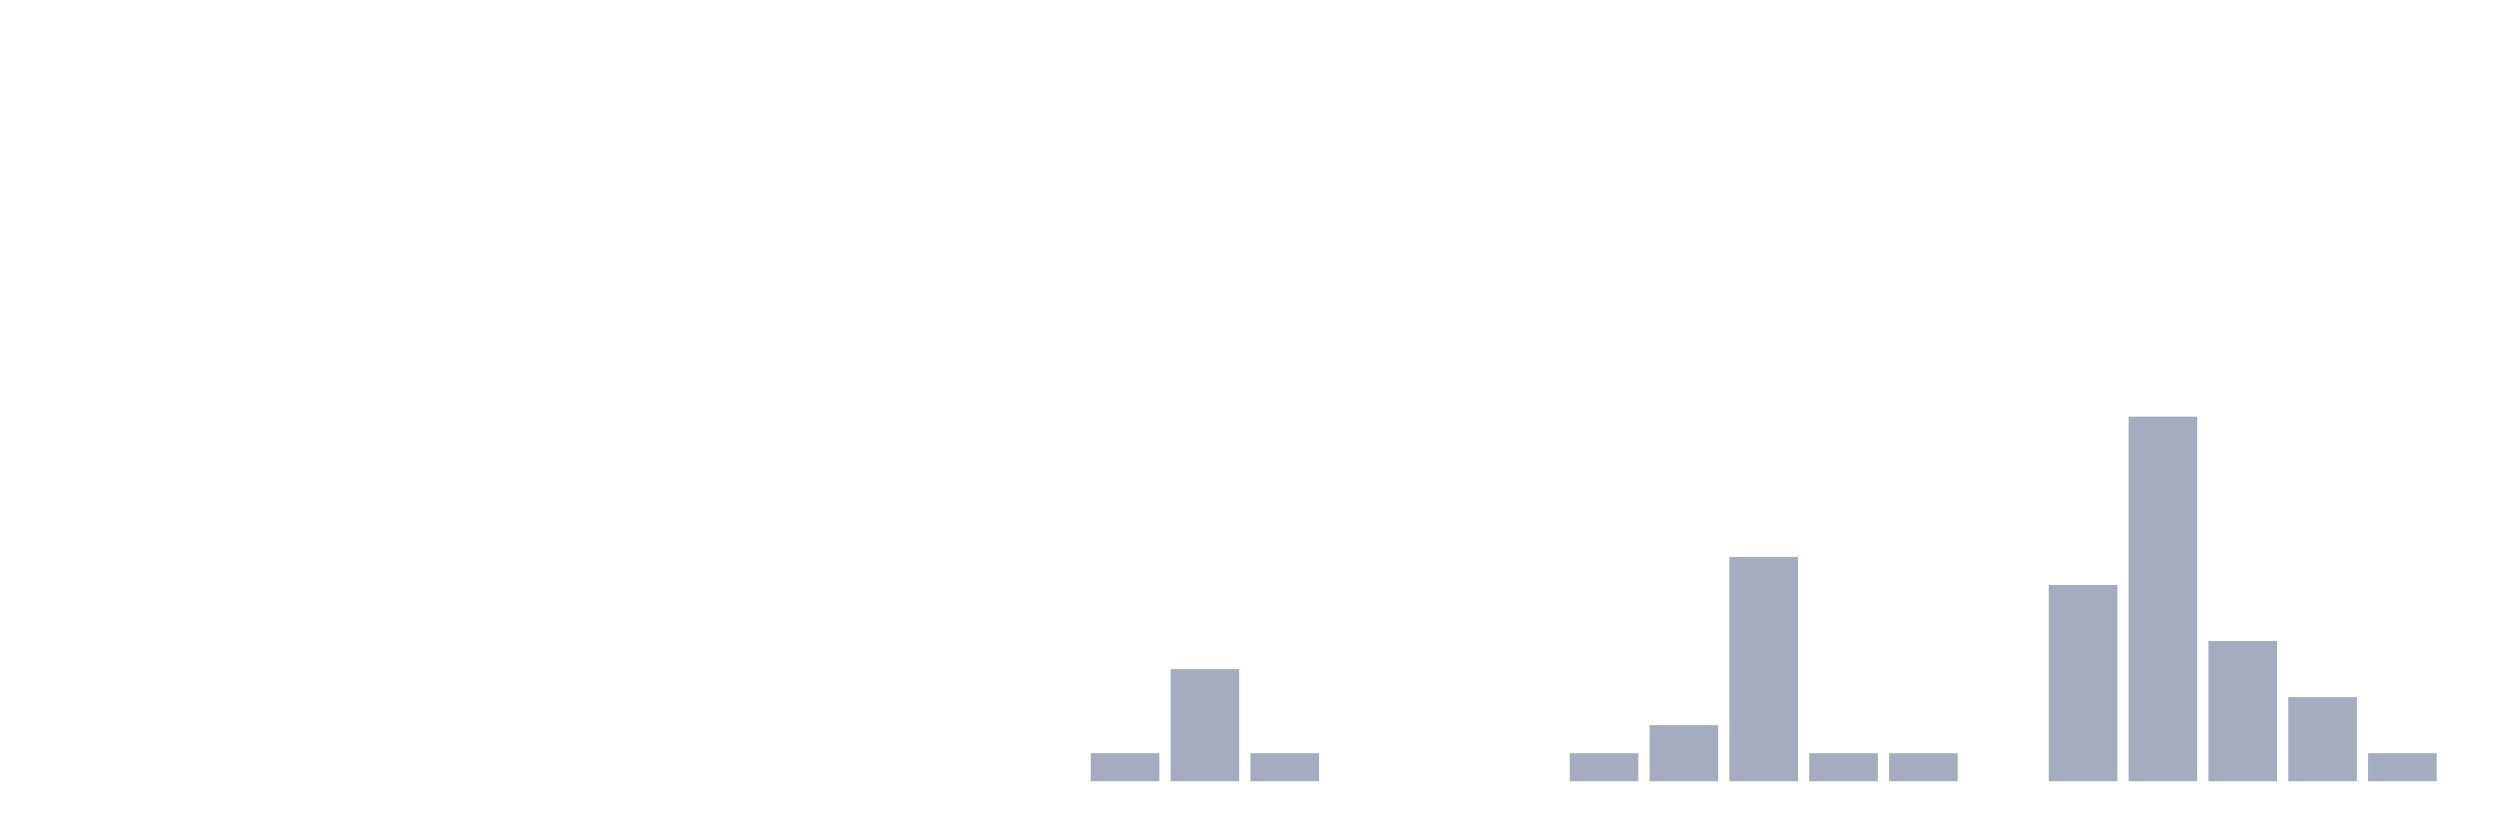
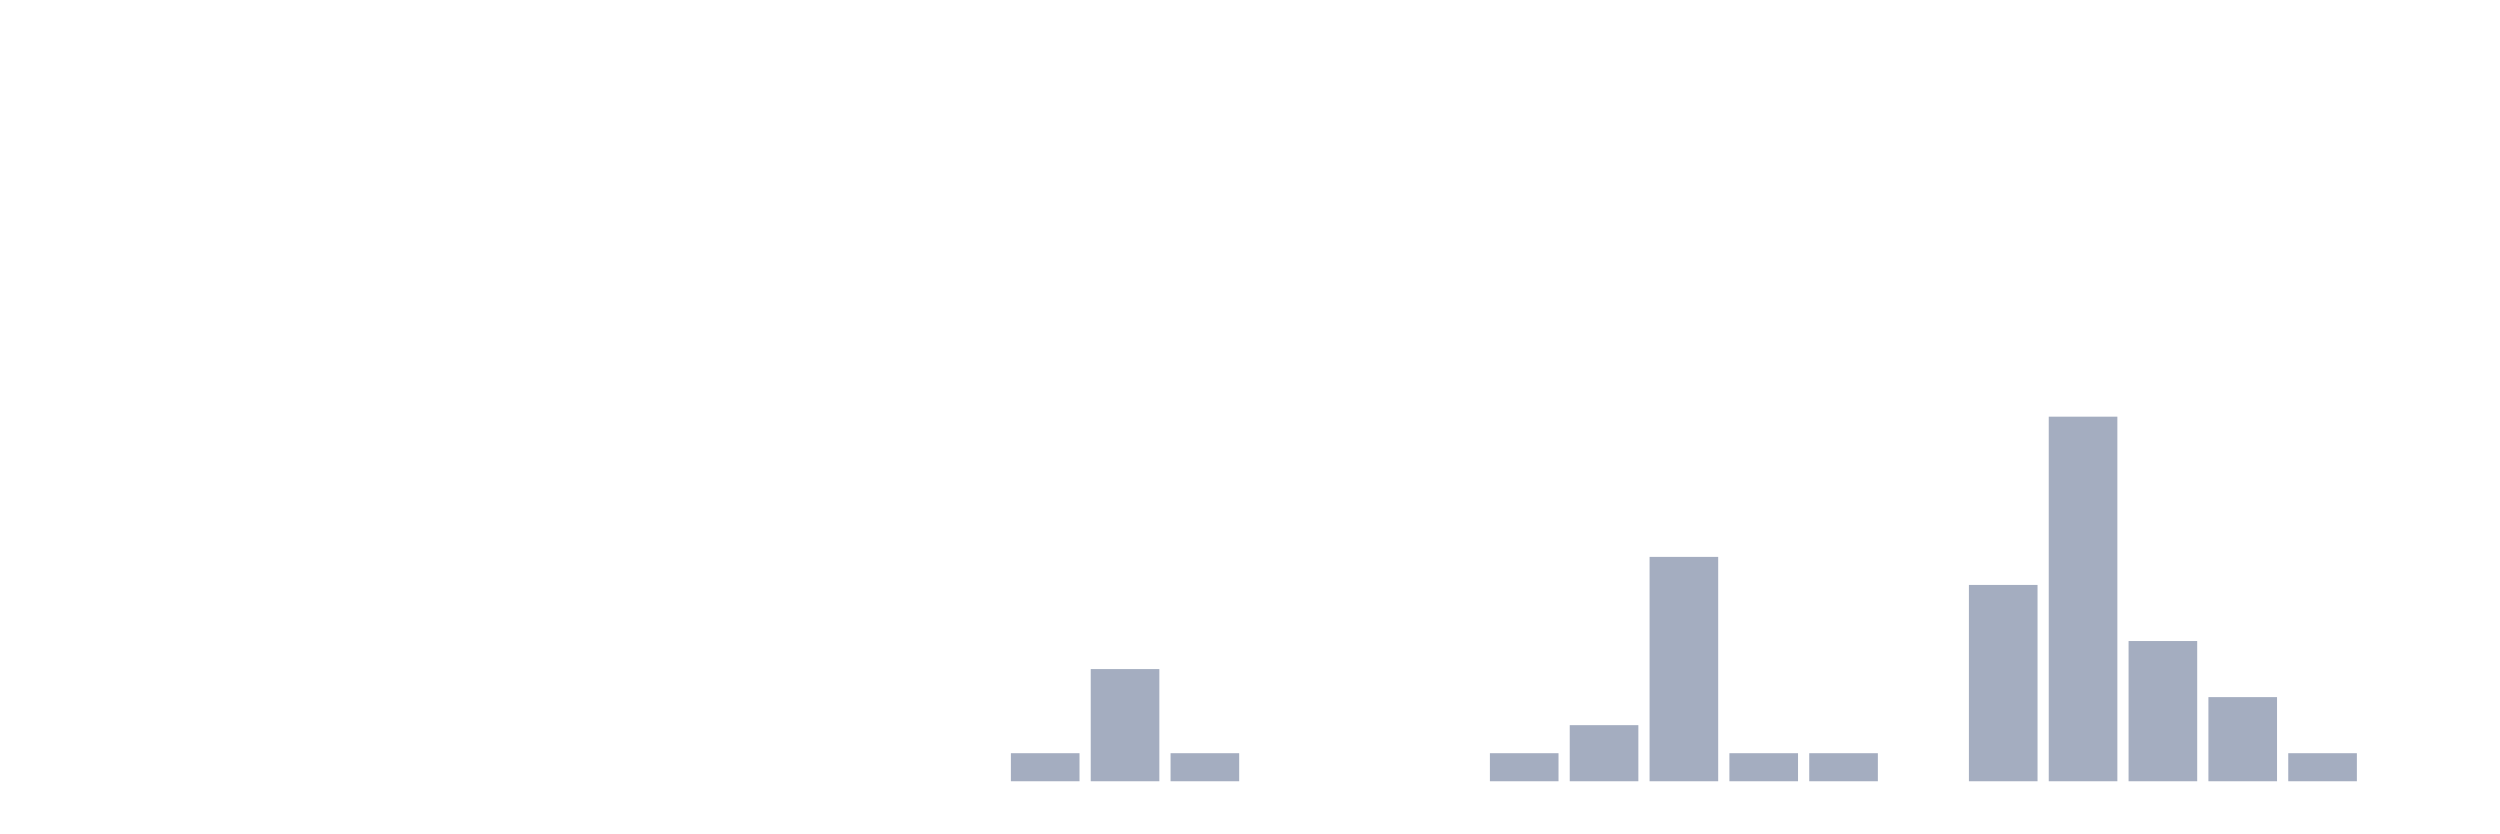
<svg xmlns="http://www.w3.org/2000/svg" viewBox="0 0 480 160">
  <g transform="translate(10,10)">
    <rect class="bar" x="0.153" width="13.175" y="140" height="0" fill="rgb(164,173,192)" />
    <rect class="bar" x="15.482" width="13.175" y="140" height="0" fill="rgb(164,173,192)" />
    <rect class="bar" x="30.81" width="13.175" y="140" height="0" fill="rgb(164,173,192)" />
    <rect class="bar" x="46.138" width="13.175" y="140" height="0" fill="rgb(164,173,192)" />
    <rect class="bar" x="61.466" width="13.175" y="140" height="0" fill="rgb(164,173,192)" />
    <rect class="bar" x="76.794" width="13.175" y="140" height="0" fill="rgb(164,173,192)" />
    <rect class="bar" x="92.123" width="13.175" y="140" height="0" fill="rgb(164,173,192)" />
    <rect class="bar" x="107.451" width="13.175" y="140" height="0" fill="rgb(164,173,192)" />
    <rect class="bar" x="122.779" width="13.175" y="140" height="0" fill="rgb(164,173,192)" />
    <rect class="bar" x="138.107" width="13.175" y="140" height="0" fill="rgb(164,173,192)" />
    <rect class="bar" x="153.436" width="13.175" y="140" height="0" fill="rgb(164,173,192)" />
    <rect class="bar" x="168.764" width="13.175" y="140" height="0" fill="rgb(164,173,192)" />
-     <rect class="bar" x="184.092" width="13.175" y="140" height="0" fill="rgb(164,173,192)" />
-     <rect class="bar" x="199.42" width="13.175" y="134.615" height="5.385" fill="rgb(164,173,192)" />
-     <rect class="bar" x="214.748" width="13.175" y="118.462" height="21.538" fill="rgb(164,173,192)" />
-     <rect class="bar" x="230.077" width="13.175" y="134.615" height="5.385" fill="rgb(164,173,192)" />
+     <rect class="bar" x="184.092" width="13.175" y="134.615" height="5.385" fill="rgb(164,173,192)" />
+     <rect class="bar" x="199.42" width="13.175" y="118.462" height="21.538" fill="rgb(164,173,192)" />
+     <rect class="bar" x="214.748" width="13.175" y="134.615" height="5.385" fill="rgb(164,173,192)" />
+     <rect class="bar" x="230.077" width="13.175" y="140" height="0" fill="rgb(164,173,192)" />
    <rect class="bar" x="245.405" width="13.175" y="140" height="0" fill="rgb(164,173,192)" />
    <rect class="bar" x="260.733" width="13.175" y="140" height="0" fill="rgb(164,173,192)" />
-     <rect class="bar" x="276.061" width="13.175" y="140" height="0" fill="rgb(164,173,192)" />
-     <rect class="bar" x="291.39" width="13.175" y="134.615" height="5.385" fill="rgb(164,173,192)" />
-     <rect class="bar" x="306.718" width="13.175" y="129.231" height="10.769" fill="rgb(164,173,192)" />
-     <rect class="bar" x="322.046" width="13.175" y="96.923" height="43.077" fill="rgb(164,173,192)" />
+     <rect class="bar" x="276.061" width="13.175" y="134.615" height="5.385" fill="rgb(164,173,192)" />
+     <rect class="bar" x="291.39" width="13.175" y="129.231" height="10.769" fill="rgb(164,173,192)" />
+     <rect class="bar" x="306.718" width="13.175" y="96.923" height="43.077" fill="rgb(164,173,192)" />
+     <rect class="bar" x="322.046" width="13.175" y="134.615" height="5.385" fill="rgb(164,173,192)" />
    <rect class="bar" x="337.374" width="13.175" y="134.615" height="5.385" fill="rgb(164,173,192)" />
-     <rect class="bar" x="352.702" width="13.175" y="134.615" height="5.385" fill="rgb(164,173,192)" />
-     <rect class="bar" x="368.031" width="13.175" y="140" height="0" fill="rgb(164,173,192)" />
-     <rect class="bar" x="383.359" width="13.175" y="102.308" height="37.692" fill="rgb(164,173,192)" />
-     <rect class="bar" x="398.687" width="13.175" y="70" height="70" fill="rgb(164,173,192)" />
-     <rect class="bar" x="414.015" width="13.175" y="113.077" height="26.923" fill="rgb(164,173,192)" />
-     <rect class="bar" x="429.344" width="13.175" y="123.846" height="16.154" fill="rgb(164,173,192)" />
-     <rect class="bar" x="444.672" width="13.175" y="134.615" height="5.385" fill="rgb(164,173,192)" />
+     <rect class="bar" x="352.702" width="13.175" y="140" height="0" fill="rgb(164,173,192)" />
+     <rect class="bar" x="368.031" width="13.175" y="102.308" height="37.692" fill="rgb(164,173,192)" />
+     <rect class="bar" x="383.359" width="13.175" y="70" height="70" fill="rgb(164,173,192)" />
+     <rect class="bar" x="398.687" width="13.175" y="113.077" height="26.923" fill="rgb(164,173,192)" />
+     <rect class="bar" x="414.015" width="13.175" y="123.846" height="16.154" fill="rgb(164,173,192)" />
+     <rect class="bar" x="429.344" width="13.175" y="134.615" height="5.385" fill="rgb(164,173,192)" />
+     <rect class="bar" x="444.672" width="13.175" y="140" height="0" fill="rgb(164,173,192)" />
  </g>
</svg>
